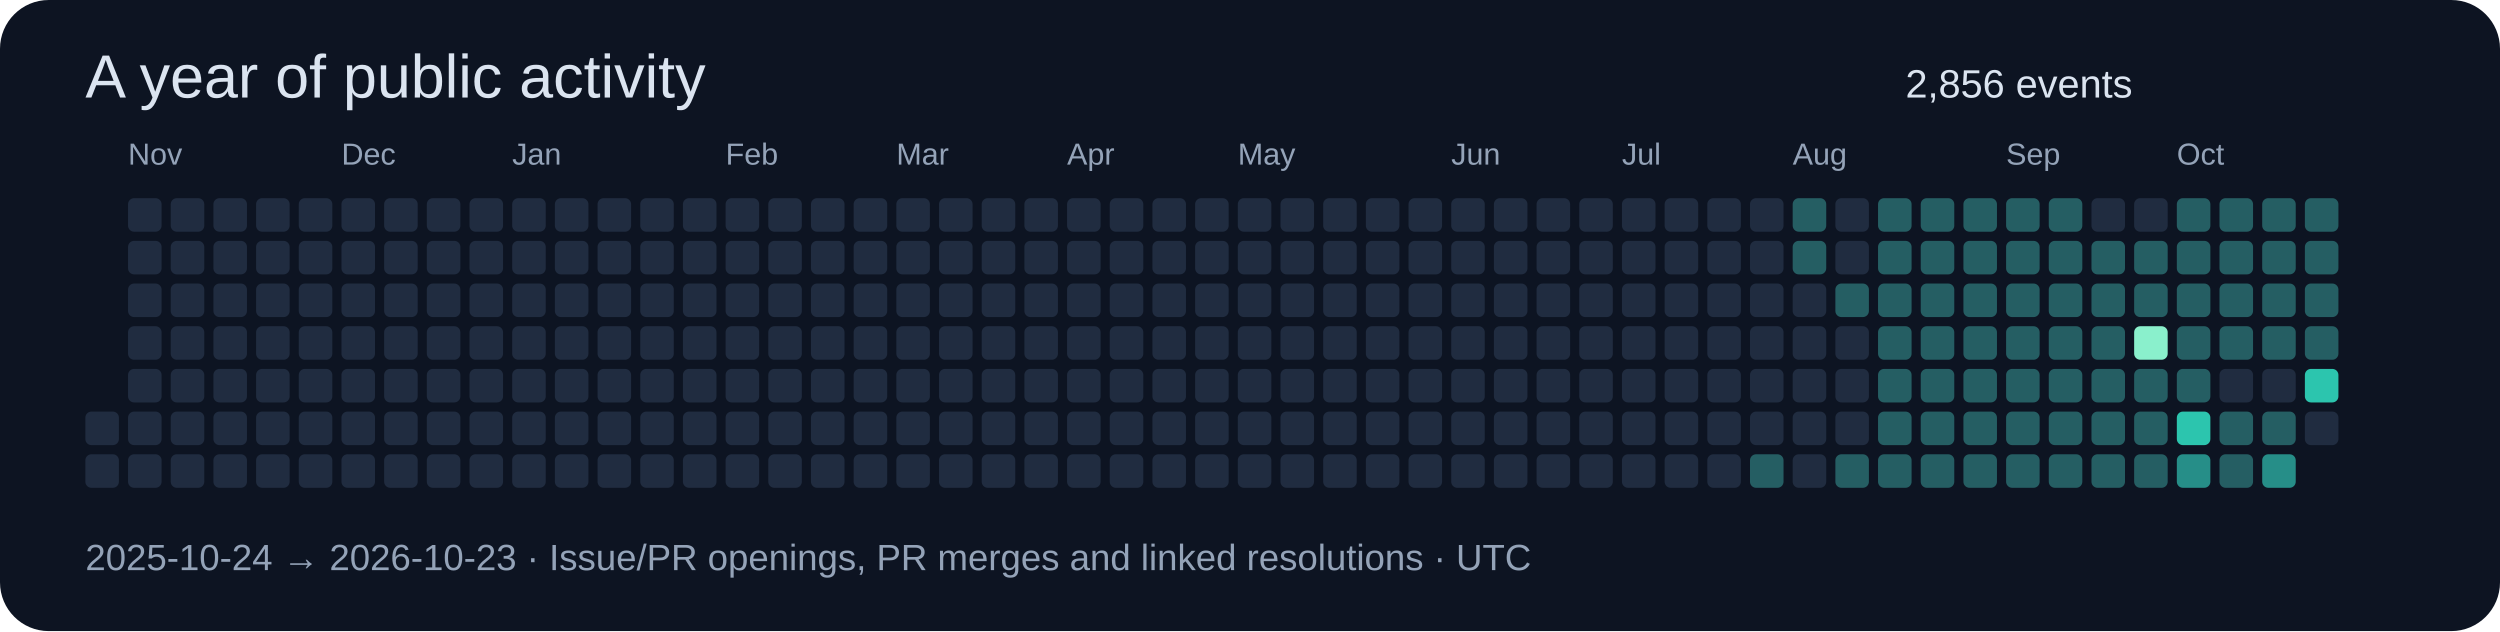
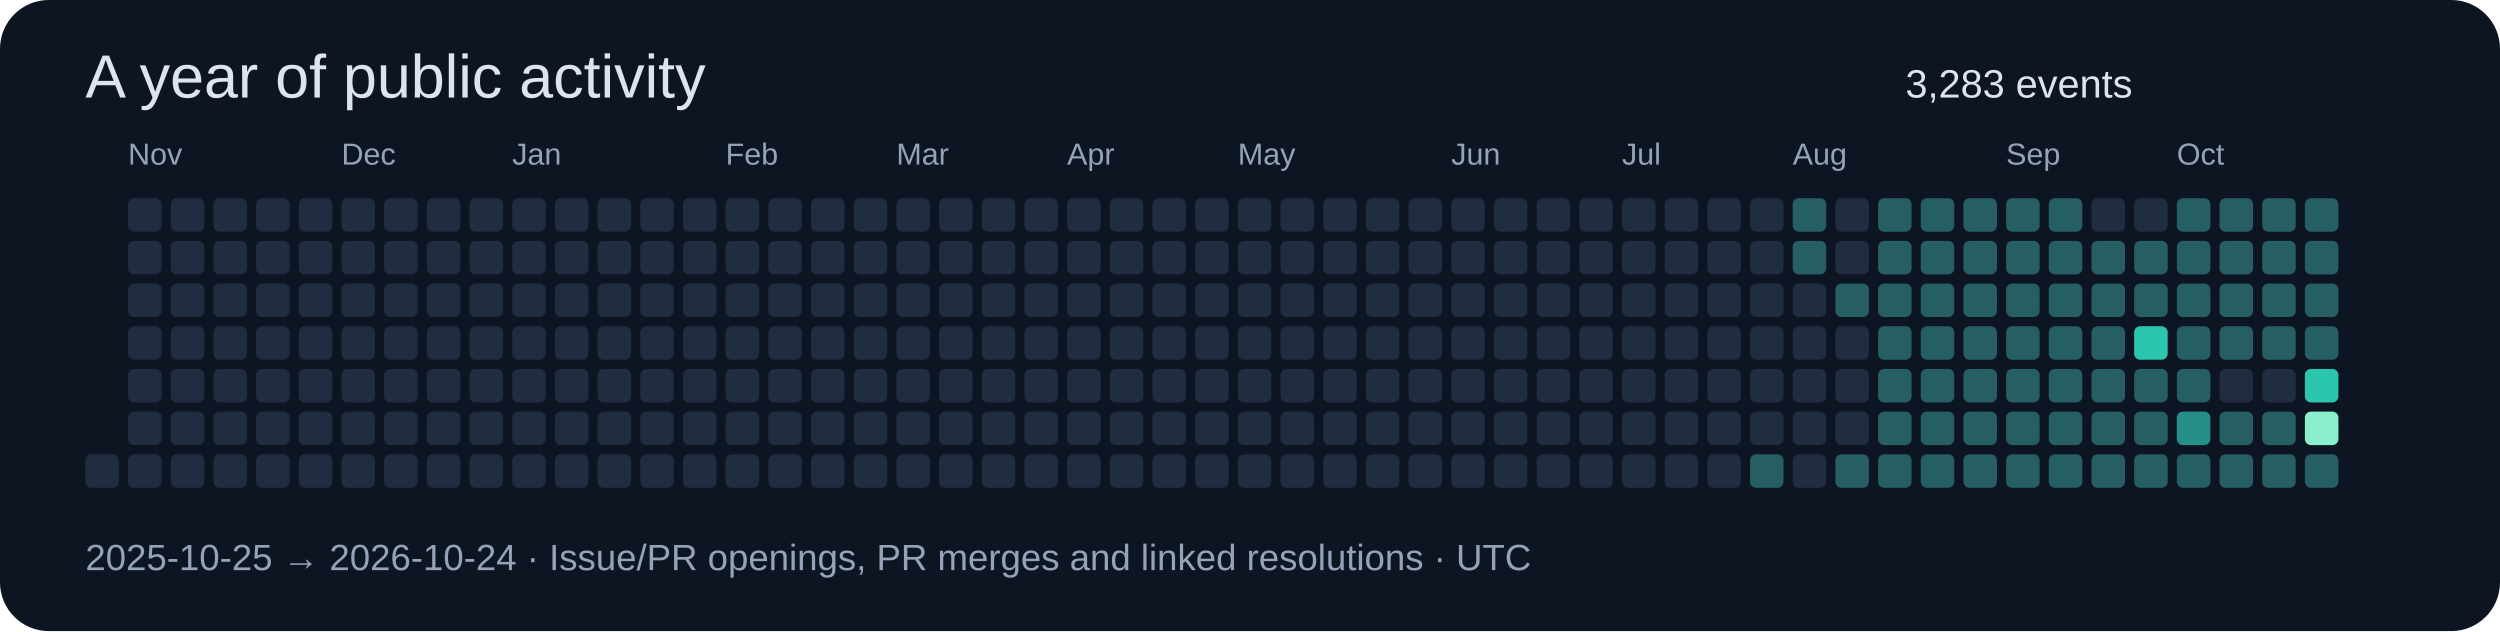
<svg xmlns="http://www.w3.org/2000/svg" width="820" height="207" viewBox="0 0 820 207" role="img">
  <rect width="820" height="207" rx="16" fill="#0d1422" />
  <g font-family="Segoe UI,Arial,sans-serif">
    <text x="28" y="32" font-size="20" fill="#dbe4f0">A year of public activity</text>
-     <text x="625" y="32" font-size="13" fill="#dbe4f0">2,856 events</text>
-     <rect x="28" y="135" width="11" height="11" rx="2" fill="#202c40" />
+     <text x="625" y="32" font-size="13" fill="#dbe4f0">3,283 events</text>
    <rect x="28" y="149" width="11" height="11" rx="2" fill="#202c40" />
    <rect x="42" y="65" width="11" height="11" rx="2" fill="#202c40" />
    <rect x="42" y="79" width="11" height="11" rx="2" fill="#202c40" />
    <rect x="42" y="93" width="11" height="11" rx="2" fill="#202c40" />
    <rect x="42" y="107" width="11" height="11" rx="2" fill="#202c40" />
    <rect x="42" y="121" width="11" height="11" rx="2" fill="#202c40" />
    <rect x="42" y="135" width="11" height="11" rx="2" fill="#202c40" />
    <text x="42" y="54" font-size="10" fill="#94a3b8">Nov</text>
    <rect x="42" y="149" width="11" height="11" rx="2" fill="#202c40" />
    <rect x="56" y="65" width="11" height="11" rx="2" fill="#202c40" />
    <rect x="56" y="79" width="11" height="11" rx="2" fill="#202c40" />
    <rect x="56" y="93" width="11" height="11" rx="2" fill="#202c40" />
    <rect x="56" y="107" width="11" height="11" rx="2" fill="#202c40" />
    <rect x="56" y="121" width="11" height="11" rx="2" fill="#202c40" />
    <rect x="56" y="135" width="11" height="11" rx="2" fill="#202c40" />
    <rect x="56" y="149" width="11" height="11" rx="2" fill="#202c40" />
    <rect x="70" y="65" width="11" height="11" rx="2" fill="#202c40" />
    <rect x="70" y="79" width="11" height="11" rx="2" fill="#202c40" />
    <rect x="70" y="93" width="11" height="11" rx="2" fill="#202c40" />
    <rect x="70" y="107" width="11" height="11" rx="2" fill="#202c40" />
    <rect x="70" y="121" width="11" height="11" rx="2" fill="#202c40" />
    <rect x="70" y="135" width="11" height="11" rx="2" fill="#202c40" />
    <rect x="70" y="149" width="11" height="11" rx="2" fill="#202c40" />
    <rect x="84" y="65" width="11" height="11" rx="2" fill="#202c40" />
    <rect x="84" y="79" width="11" height="11" rx="2" fill="#202c40" />
    <rect x="84" y="93" width="11" height="11" rx="2" fill="#202c40" />
    <rect x="84" y="107" width="11" height="11" rx="2" fill="#202c40" />
    <rect x="84" y="121" width="11" height="11" rx="2" fill="#202c40" />
    <rect x="84" y="135" width="11" height="11" rx="2" fill="#202c40" />
    <rect x="84" y="149" width="11" height="11" rx="2" fill="#202c40" />
    <rect x="98" y="65" width="11" height="11" rx="2" fill="#202c40" />
    <rect x="98" y="79" width="11" height="11" rx="2" fill="#202c40" />
    <rect x="98" y="93" width="11" height="11" rx="2" fill="#202c40" />
    <rect x="98" y="107" width="11" height="11" rx="2" fill="#202c40" />
    <rect x="98" y="121" width="11" height="11" rx="2" fill="#202c40" />
    <rect x="98" y="135" width="11" height="11" rx="2" fill="#202c40" />
    <rect x="98" y="149" width="11" height="11" rx="2" fill="#202c40" />
    <rect x="112" y="65" width="11" height="11" rx="2" fill="#202c40" />
    <text x="112" y="54" font-size="10" fill="#94a3b8">Dec</text>
    <rect x="112" y="79" width="11" height="11" rx="2" fill="#202c40" />
    <rect x="112" y="93" width="11" height="11" rx="2" fill="#202c40" />
    <rect x="112" y="107" width="11" height="11" rx="2" fill="#202c40" />
    <rect x="112" y="121" width="11" height="11" rx="2" fill="#202c40" />
    <rect x="112" y="135" width="11" height="11" rx="2" fill="#202c40" />
    <rect x="112" y="149" width="11" height="11" rx="2" fill="#202c40" />
    <rect x="126" y="65" width="11" height="11" rx="2" fill="#202c40" />
    <rect x="126" y="79" width="11" height="11" rx="2" fill="#202c40" />
    <rect x="126" y="93" width="11" height="11" rx="2" fill="#202c40" />
    <rect x="126" y="107" width="11" height="11" rx="2" fill="#202c40" />
    <rect x="126" y="121" width="11" height="11" rx="2" fill="#202c40" />
    <rect x="126" y="135" width="11" height="11" rx="2" fill="#202c40" />
    <rect x="126" y="149" width="11" height="11" rx="2" fill="#202c40" />
    <rect x="140" y="65" width="11" height="11" rx="2" fill="#202c40" />
    <rect x="140" y="79" width="11" height="11" rx="2" fill="#202c40" />
    <rect x="140" y="93" width="11" height="11" rx="2" fill="#202c40" />
    <rect x="140" y="107" width="11" height="11" rx="2" fill="#202c40" />
    <rect x="140" y="121" width="11" height="11" rx="2" fill="#202c40" />
    <rect x="140" y="135" width="11" height="11" rx="2" fill="#202c40" />
    <rect x="140" y="149" width="11" height="11" rx="2" fill="#202c40" />
    <rect x="154" y="65" width="11" height="11" rx="2" fill="#202c40" />
    <rect x="154" y="79" width="11" height="11" rx="2" fill="#202c40" />
    <rect x="154" y="93" width="11" height="11" rx="2" fill="#202c40" />
    <rect x="154" y="107" width="11" height="11" rx="2" fill="#202c40" />
    <rect x="154" y="121" width="11" height="11" rx="2" fill="#202c40" />
    <rect x="154" y="135" width="11" height="11" rx="2" fill="#202c40" />
    <rect x="154" y="149" width="11" height="11" rx="2" fill="#202c40" />
    <rect x="168" y="65" width="11" height="11" rx="2" fill="#202c40" />
    <rect x="168" y="79" width="11" height="11" rx="2" fill="#202c40" />
    <rect x="168" y="93" width="11" height="11" rx="2" fill="#202c40" />
    <rect x="168" y="107" width="11" height="11" rx="2" fill="#202c40" />
    <text x="168" y="54" font-size="10" fill="#94a3b8">Jan</text>
    <rect x="168" y="121" width="11" height="11" rx="2" fill="#202c40" />
    <rect x="168" y="135" width="11" height="11" rx="2" fill="#202c40" />
    <rect x="168" y="149" width="11" height="11" rx="2" fill="#202c40" />
    <rect x="182" y="65" width="11" height="11" rx="2" fill="#202c40" />
    <rect x="182" y="79" width="11" height="11" rx="2" fill="#202c40" />
    <rect x="182" y="93" width="11" height="11" rx="2" fill="#202c40" />
    <rect x="182" y="107" width="11" height="11" rx="2" fill="#202c40" />
    <rect x="182" y="121" width="11" height="11" rx="2" fill="#202c40" />
    <rect x="182" y="135" width="11" height="11" rx="2" fill="#202c40" />
    <rect x="182" y="149" width="11" height="11" rx="2" fill="#202c40" />
    <rect x="196" y="65" width="11" height="11" rx="2" fill="#202c40" />
    <rect x="196" y="79" width="11" height="11" rx="2" fill="#202c40" />
    <rect x="196" y="93" width="11" height="11" rx="2" fill="#202c40" />
    <rect x="196" y="107" width="11" height="11" rx="2" fill="#202c40" />
    <rect x="196" y="121" width="11" height="11" rx="2" fill="#202c40" />
    <rect x="196" y="135" width="11" height="11" rx="2" fill="#202c40" />
    <rect x="196" y="149" width="11" height="11" rx="2" fill="#202c40" />
    <rect x="210" y="65" width="11" height="11" rx="2" fill="#202c40" />
    <rect x="210" y="79" width="11" height="11" rx="2" fill="#202c40" />
    <rect x="210" y="93" width="11" height="11" rx="2" fill="#202c40" />
    <rect x="210" y="107" width="11" height="11" rx="2" fill="#202c40" />
    <rect x="210" y="121" width="11" height="11" rx="2" fill="#202c40" />
    <rect x="210" y="135" width="11" height="11" rx="2" fill="#202c40" />
    <rect x="210" y="149" width="11" height="11" rx="2" fill="#202c40" />
    <rect x="224" y="65" width="11" height="11" rx="2" fill="#202c40" />
    <rect x="224" y="79" width="11" height="11" rx="2" fill="#202c40" />
    <rect x="224" y="93" width="11" height="11" rx="2" fill="#202c40" />
    <rect x="224" y="107" width="11" height="11" rx="2" fill="#202c40" />
    <rect x="224" y="121" width="11" height="11" rx="2" fill="#202c40" />
    <rect x="224" y="135" width="11" height="11" rx="2" fill="#202c40" />
    <rect x="224" y="149" width="11" height="11" rx="2" fill="#202c40" />
    <text x="238" y="54" font-size="10" fill="#94a3b8">Feb</text>
    <rect x="238" y="65" width="11" height="11" rx="2" fill="#202c40" />
    <rect x="238" y="79" width="11" height="11" rx="2" fill="#202c40" />
    <rect x="238" y="93" width="11" height="11" rx="2" fill="#202c40" />
    <rect x="238" y="107" width="11" height="11" rx="2" fill="#202c40" />
    <rect x="238" y="121" width="11" height="11" rx="2" fill="#202c40" />
    <rect x="238" y="135" width="11" height="11" rx="2" fill="#202c40" />
    <rect x="238" y="149" width="11" height="11" rx="2" fill="#202c40" />
    <rect x="252" y="65" width="11" height="11" rx="2" fill="#202c40" />
    <rect x="252" y="79" width="11" height="11" rx="2" fill="#202c40" />
    <rect x="252" y="93" width="11" height="11" rx="2" fill="#202c40" />
    <rect x="252" y="107" width="11" height="11" rx="2" fill="#202c40" />
    <rect x="252" y="121" width="11" height="11" rx="2" fill="#202c40" />
    <rect x="252" y="135" width="11" height="11" rx="2" fill="#202c40" />
    <rect x="252" y="149" width="11" height="11" rx="2" fill="#202c40" />
    <rect x="266" y="65" width="11" height="11" rx="2" fill="#202c40" />
    <rect x="266" y="79" width="11" height="11" rx="2" fill="#202c40" />
    <rect x="266" y="93" width="11" height="11" rx="2" fill="#202c40" />
    <rect x="266" y="107" width="11" height="11" rx="2" fill="#202c40" />
    <rect x="266" y="121" width="11" height="11" rx="2" fill="#202c40" />
    <rect x="266" y="135" width="11" height="11" rx="2" fill="#202c40" />
    <rect x="266" y="149" width="11" height="11" rx="2" fill="#202c40" />
    <rect x="280" y="65" width="11" height="11" rx="2" fill="#202c40" />
    <rect x="280" y="79" width="11" height="11" rx="2" fill="#202c40" />
    <rect x="280" y="93" width="11" height="11" rx="2" fill="#202c40" />
    <rect x="280" y="107" width="11" height="11" rx="2" fill="#202c40" />
    <rect x="280" y="121" width="11" height="11" rx="2" fill="#202c40" />
    <rect x="280" y="135" width="11" height="11" rx="2" fill="#202c40" />
    <rect x="280" y="149" width="11" height="11" rx="2" fill="#202c40" />
    <text x="294" y="54" font-size="10" fill="#94a3b8">Mar</text>
    <rect x="294" y="65" width="11" height="11" rx="2" fill="#202c40" />
    <rect x="294" y="79" width="11" height="11" rx="2" fill="#202c40" />
    <rect x="294" y="93" width="11" height="11" rx="2" fill="#202c40" />
    <rect x="294" y="107" width="11" height="11" rx="2" fill="#202c40" />
    <rect x="294" y="121" width="11" height="11" rx="2" fill="#202c40" />
    <rect x="294" y="135" width="11" height="11" rx="2" fill="#202c40" />
    <rect x="294" y="149" width="11" height="11" rx="2" fill="#202c40" />
    <rect x="308" y="65" width="11" height="11" rx="2" fill="#202c40" />
    <rect x="308" y="79" width="11" height="11" rx="2" fill="#202c40" />
    <rect x="308" y="93" width="11" height="11" rx="2" fill="#202c40" />
    <rect x="308" y="107" width="11" height="11" rx="2" fill="#202c40" />
    <rect x="308" y="121" width="11" height="11" rx="2" fill="#202c40" />
    <rect x="308" y="135" width="11" height="11" rx="2" fill="#202c40" />
    <rect x="308" y="149" width="11" height="11" rx="2" fill="#202c40" />
    <rect x="322" y="65" width="11" height="11" rx="2" fill="#202c40" />
    <rect x="322" y="79" width="11" height="11" rx="2" fill="#202c40" />
    <rect x="322" y="93" width="11" height="11" rx="2" fill="#202c40" />
    <rect x="322" y="107" width="11" height="11" rx="2" fill="#202c40" />
    <rect x="322" y="121" width="11" height="11" rx="2" fill="#202c40" />
    <rect x="322" y="135" width="11" height="11" rx="2" fill="#202c40" />
    <rect x="322" y="149" width="11" height="11" rx="2" fill="#202c40" />
    <rect x="336" y="65" width="11" height="11" rx="2" fill="#202c40" />
    <rect x="336" y="79" width="11" height="11" rx="2" fill="#202c40" />
    <rect x="336" y="93" width="11" height="11" rx="2" fill="#202c40" />
    <rect x="336" y="107" width="11" height="11" rx="2" fill="#202c40" />
    <rect x="336" y="121" width="11" height="11" rx="2" fill="#202c40" />
    <rect x="336" y="135" width="11" height="11" rx="2" fill="#202c40" />
    <rect x="336" y="149" width="11" height="11" rx="2" fill="#202c40" />
    <rect x="350" y="65" width="11" height="11" rx="2" fill="#202c40" />
    <rect x="350" y="79" width="11" height="11" rx="2" fill="#202c40" />
    <rect x="350" y="93" width="11" height="11" rx="2" fill="#202c40" />
    <text x="350" y="54" font-size="10" fill="#94a3b8">Apr</text>
    <rect x="350" y="107" width="11" height="11" rx="2" fill="#202c40" />
    <rect x="350" y="121" width="11" height="11" rx="2" fill="#202c40" />
    <rect x="350" y="135" width="11" height="11" rx="2" fill="#202c40" />
    <rect x="350" y="149" width="11" height="11" rx="2" fill="#202c40" />
    <rect x="364" y="65" width="11" height="11" rx="2" fill="#202c40" />
    <rect x="364" y="79" width="11" height="11" rx="2" fill="#202c40" />
    <rect x="364" y="93" width="11" height="11" rx="2" fill="#202c40" />
    <rect x="364" y="107" width="11" height="11" rx="2" fill="#202c40" />
    <rect x="364" y="121" width="11" height="11" rx="2" fill="#202c40" />
    <rect x="364" y="135" width="11" height="11" rx="2" fill="#202c40" />
    <rect x="364" y="149" width="11" height="11" rx="2" fill="#202c40" />
    <rect x="378" y="65" width="11" height="11" rx="2" fill="#202c40" />
    <rect x="378" y="79" width="11" height="11" rx="2" fill="#202c40" />
    <rect x="378" y="93" width="11" height="11" rx="2" fill="#202c40" />
    <rect x="378" y="107" width="11" height="11" rx="2" fill="#202c40" />
    <rect x="378" y="121" width="11" height="11" rx="2" fill="#202c40" />
    <rect x="378" y="135" width="11" height="11" rx="2" fill="#202c40" />
    <rect x="378" y="149" width="11" height="11" rx="2" fill="#202c40" />
    <rect x="392" y="65" width="11" height="11" rx="2" fill="#202c40" />
    <rect x="392" y="79" width="11" height="11" rx="2" fill="#202c40" />
    <rect x="392" y="93" width="11" height="11" rx="2" fill="#202c40" />
    <rect x="392" y="107" width="11" height="11" rx="2" fill="#202c40" />
    <rect x="392" y="121" width="11" height="11" rx="2" fill="#202c40" />
    <rect x="392" y="135" width="11" height="11" rx="2" fill="#202c40" />
    <rect x="392" y="149" width="11" height="11" rx="2" fill="#202c40" />
    <rect x="406" y="65" width="11" height="11" rx="2" fill="#202c40" />
    <rect x="406" y="79" width="11" height="11" rx="2" fill="#202c40" />
    <rect x="406" y="93" width="11" height="11" rx="2" fill="#202c40" />
    <rect x="406" y="107" width="11" height="11" rx="2" fill="#202c40" />
    <rect x="406" y="121" width="11" height="11" rx="2" fill="#202c40" />
    <text x="406" y="54" font-size="10" fill="#94a3b8">May</text>
    <rect x="406" y="135" width="11" height="11" rx="2" fill="#202c40" />
    <rect x="406" y="149" width="11" height="11" rx="2" fill="#202c40" />
    <rect x="420" y="65" width="11" height="11" rx="2" fill="#202c40" />
    <rect x="420" y="79" width="11" height="11" rx="2" fill="#202c40" />
    <rect x="420" y="93" width="11" height="11" rx="2" fill="#202c40" />
    <rect x="420" y="107" width="11" height="11" rx="2" fill="#202c40" />
    <rect x="420" y="121" width="11" height="11" rx="2" fill="#202c40" />
    <rect x="420" y="135" width="11" height="11" rx="2" fill="#202c40" />
    <rect x="420" y="149" width="11" height="11" rx="2" fill="#202c40" />
    <rect x="434" y="65" width="11" height="11" rx="2" fill="#202c40" />
    <rect x="434" y="79" width="11" height="11" rx="2" fill="#202c40" />
    <rect x="434" y="93" width="11" height="11" rx="2" fill="#202c40" />
    <rect x="434" y="107" width="11" height="11" rx="2" fill="#202c40" />
    <rect x="434" y="121" width="11" height="11" rx="2" fill="#202c40" />
    <rect x="434" y="135" width="11" height="11" rx="2" fill="#202c40" />
    <rect x="434" y="149" width="11" height="11" rx="2" fill="#202c40" />
    <rect x="448" y="65" width="11" height="11" rx="2" fill="#202c40" />
    <rect x="448" y="79" width="11" height="11" rx="2" fill="#202c40" />
    <rect x="448" y="93" width="11" height="11" rx="2" fill="#202c40" />
    <rect x="448" y="107" width="11" height="11" rx="2" fill="#202c40" />
    <rect x="448" y="121" width="11" height="11" rx="2" fill="#202c40" />
    <rect x="448" y="135" width="11" height="11" rx="2" fill="#202c40" />
    <rect x="448" y="149" width="11" height="11" rx="2" fill="#202c40" />
    <rect x="462" y="65" width="11" height="11" rx="2" fill="#202c40" />
    <rect x="462" y="79" width="11" height="11" rx="2" fill="#202c40" />
    <rect x="462" y="93" width="11" height="11" rx="2" fill="#202c40" />
    <rect x="462" y="107" width="11" height="11" rx="2" fill="#202c40" />
    <rect x="462" y="121" width="11" height="11" rx="2" fill="#202c40" />
    <rect x="462" y="135" width="11" height="11" rx="2" fill="#202c40" />
    <rect x="462" y="149" width="11" height="11" rx="2" fill="#202c40" />
    <rect x="476" y="65" width="11" height="11" rx="2" fill="#202c40" />
    <text x="476" y="54" font-size="10" fill="#94a3b8">Jun</text>
    <rect x="476" y="79" width="11" height="11" rx="2" fill="#202c40" />
    <rect x="476" y="93" width="11" height="11" rx="2" fill="#202c40" />
    <rect x="476" y="107" width="11" height="11" rx="2" fill="#202c40" />
    <rect x="476" y="121" width="11" height="11" rx="2" fill="#202c40" />
    <rect x="476" y="135" width="11" height="11" rx="2" fill="#202c40" />
    <rect x="476" y="149" width="11" height="11" rx="2" fill="#202c40" />
    <rect x="490" y="65" width="11" height="11" rx="2" fill="#202c40" />
    <rect x="490" y="79" width="11" height="11" rx="2" fill="#202c40" />
    <rect x="490" y="93" width="11" height="11" rx="2" fill="#202c40" />
    <rect x="490" y="107" width="11" height="11" rx="2" fill="#202c40" />
    <rect x="490" y="121" width="11" height="11" rx="2" fill="#202c40" />
    <rect x="490" y="135" width="11" height="11" rx="2" fill="#202c40" />
    <rect x="490" y="149" width="11" height="11" rx="2" fill="#202c40" />
    <rect x="504" y="65" width="11" height="11" rx="2" fill="#202c40" />
    <rect x="504" y="79" width="11" height="11" rx="2" fill="#202c40" />
    <rect x="504" y="93" width="11" height="11" rx="2" fill="#202c40" />
    <rect x="504" y="107" width="11" height="11" rx="2" fill="#202c40" />
    <rect x="504" y="121" width="11" height="11" rx="2" fill="#202c40" />
    <rect x="504" y="135" width="11" height="11" rx="2" fill="#202c40" />
    <rect x="504" y="149" width="11" height="11" rx="2" fill="#202c40" />
    <rect x="518" y="65" width="11" height="11" rx="2" fill="#202c40" />
    <rect x="518" y="79" width="11" height="11" rx="2" fill="#202c40" />
    <rect x="518" y="93" width="11" height="11" rx="2" fill="#202c40" />
    <rect x="518" y="107" width="11" height="11" rx="2" fill="#202c40" />
    <rect x="518" y="121" width="11" height="11" rx="2" fill="#202c40" />
    <rect x="518" y="135" width="11" height="11" rx="2" fill="#202c40" />
    <rect x="518" y="149" width="11" height="11" rx="2" fill="#202c40" />
    <rect x="532" y="65" width="11" height="11" rx="2" fill="#202c40" />
    <rect x="532" y="79" width="11" height="11" rx="2" fill="#202c40" />
    <rect x="532" y="93" width="11" height="11" rx="2" fill="#202c40" />
    <text x="532" y="54" font-size="10" fill="#94a3b8">Jul</text>
    <rect x="532" y="107" width="11" height="11" rx="2" fill="#202c40" />
    <rect x="532" y="121" width="11" height="11" rx="2" fill="#202c40" />
    <rect x="532" y="135" width="11" height="11" rx="2" fill="#202c40" />
    <rect x="532" y="149" width="11" height="11" rx="2" fill="#202c40" />
    <rect x="546" y="65" width="11" height="11" rx="2" fill="#202c40" />
    <rect x="546" y="79" width="11" height="11" rx="2" fill="#202c40" />
    <rect x="546" y="93" width="11" height="11" rx="2" fill="#202c40" />
    <rect x="546" y="107" width="11" height="11" rx="2" fill="#202c40" />
    <rect x="546" y="121" width="11" height="11" rx="2" fill="#202c40" />
    <rect x="546" y="135" width="11" height="11" rx="2" fill="#202c40" />
    <rect x="546" y="149" width="11" height="11" rx="2" fill="#202c40" />
    <rect x="560" y="65" width="11" height="11" rx="2" fill="#202c40" />
    <rect x="560" y="79" width="11" height="11" rx="2" fill="#202c40" />
    <rect x="560" y="93" width="11" height="11" rx="2" fill="#202c40" />
    <rect x="560" y="107" width="11" height="11" rx="2" fill="#202c40" />
    <rect x="560" y="121" width="11" height="11" rx="2" fill="#202c40" />
    <rect x="560" y="135" width="11" height="11" rx="2" fill="#202c40" />
    <rect x="560" y="149" width="11" height="11" rx="2" fill="#202c40" />
    <rect x="574" y="65" width="11" height="11" rx="2" fill="#202c40" />
    <rect x="574" y="79" width="11" height="11" rx="2" fill="#202c40" />
    <rect x="574" y="93" width="11" height="11" rx="2" fill="#202c40" />
    <rect x="574" y="107" width="11" height="11" rx="2" fill="#202c40" />
    <rect x="574" y="121" width="11" height="11" rx="2" fill="#202c40" />
    <rect x="574" y="135" width="11" height="11" rx="2" fill="#202c40" />
    <rect x="574" y="149" width="11" height="11" rx="2" fill="#255e63" />
    <rect x="588" y="65" width="11" height="11" rx="2" fill="#255e63" />
    <rect x="588" y="79" width="11" height="11" rx="2" fill="#255e63" />
    <rect x="588" y="93" width="11" height="11" rx="2" fill="#202c40" />
    <rect x="588" y="107" width="11" height="11" rx="2" fill="#202c40" />
    <rect x="588" y="121" width="11" height="11" rx="2" fill="#202c40" />
    <rect x="588" y="135" width="11" height="11" rx="2" fill="#202c40" />
    <text x="588" y="54" font-size="10" fill="#94a3b8">Aug</text>
    <rect x="588" y="149" width="11" height="11" rx="2" fill="#202c40" />
    <rect x="602" y="65" width="11" height="11" rx="2" fill="#202c40" />
    <rect x="602" y="79" width="11" height="11" rx="2" fill="#202c40" />
    <rect x="602" y="93" width="11" height="11" rx="2" fill="#255e63" />
    <rect x="602" y="107" width="11" height="11" rx="2" fill="#202c40" />
    <rect x="602" y="121" width="11" height="11" rx="2" fill="#202c40" />
    <rect x="602" y="135" width="11" height="11" rx="2" fill="#202c40" />
    <rect x="602" y="149" width="11" height="11" rx="2" fill="#255e63" />
    <rect x="616" y="65" width="11" height="11" rx="2" fill="#255e63" />
    <rect x="616" y="79" width="11" height="11" rx="2" fill="#255e63" />
    <rect x="616" y="93" width="11" height="11" rx="2" fill="#255e63" />
    <rect x="616" y="107" width="11" height="11" rx="2" fill="#255e63" />
    <rect x="616" y="121" width="11" height="11" rx="2" fill="#255e63" />
    <rect x="616" y="135" width="11" height="11" rx="2" fill="#255e63" />
    <rect x="616" y="149" width="11" height="11" rx="2" fill="#255e63" />
    <rect x="630" y="65" width="11" height="11" rx="2" fill="#255e63" />
    <rect x="630" y="79" width="11" height="11" rx="2" fill="#255e63" />
    <rect x="630" y="93" width="11" height="11" rx="2" fill="#255e63" />
    <rect x="630" y="107" width="11" height="11" rx="2" fill="#255e63" />
    <rect x="630" y="121" width="11" height="11" rx="2" fill="#255e63" />
    <rect x="630" y="135" width="11" height="11" rx="2" fill="#255e63" />
    <rect x="630" y="149" width="11" height="11" rx="2" fill="#255e63" />
    <rect x="644" y="65" width="11" height="11" rx="2" fill="#255e63" />
    <rect x="644" y="79" width="11" height="11" rx="2" fill="#255e63" />
    <rect x="644" y="93" width="11" height="11" rx="2" fill="#255e63" />
    <rect x="644" y="107" width="11" height="11" rx="2" fill="#255e63" />
    <rect x="644" y="121" width="11" height="11" rx="2" fill="#255e63" />
    <rect x="644" y="135" width="11" height="11" rx="2" fill="#255e63" />
    <rect x="644" y="149" width="11" height="11" rx="2" fill="#255e63" />
    <rect x="658" y="65" width="11" height="11" rx="2" fill="#255e63" />
    <rect x="658" y="79" width="11" height="11" rx="2" fill="#255e63" />
    <text x="658" y="54" font-size="10" fill="#94a3b8">Sep</text>
    <rect x="658" y="93" width="11" height="11" rx="2" fill="#255e63" />
    <rect x="658" y="107" width="11" height="11" rx="2" fill="#255e63" />
    <rect x="658" y="121" width="11" height="11" rx="2" fill="#255e63" />
    <rect x="658" y="135" width="11" height="11" rx="2" fill="#255e63" />
    <rect x="658" y="149" width="11" height="11" rx="2" fill="#255e63" />
    <rect x="672" y="65" width="11" height="11" rx="2" fill="#255e63" />
    <rect x="672" y="79" width="11" height="11" rx="2" fill="#255e63" />
    <rect x="672" y="93" width="11" height="11" rx="2" fill="#255e63" />
    <rect x="672" y="107" width="11" height="11" rx="2" fill="#255e63" />
    <rect x="672" y="121" width="11" height="11" rx="2" fill="#255e63" />
    <rect x="672" y="135" width="11" height="11" rx="2" fill="#255e63" />
    <rect x="672" y="149" width="11" height="11" rx="2" fill="#255e63" />
    <rect x="686" y="65" width="11" height="11" rx="2" fill="#202c40" />
    <rect x="686" y="79" width="11" height="11" rx="2" fill="#255e63" />
    <rect x="686" y="93" width="11" height="11" rx="2" fill="#255e63" />
    <rect x="686" y="107" width="11" height="11" rx="2" fill="#255e63" />
    <rect x="686" y="121" width="11" height="11" rx="2" fill="#255e63" />
    <rect x="686" y="135" width="11" height="11" rx="2" fill="#255e63" />
    <rect x="686" y="149" width="11" height="11" rx="2" fill="#255e63" />
    <rect x="700" y="65" width="11" height="11" rx="2" fill="#202c40" />
    <rect x="700" y="79" width="11" height="11" rx="2" fill="#255e63" />
    <rect x="700" y="93" width="11" height="11" rx="2" fill="#255e63" />
-     <rect x="700" y="107" width="11" height="11" rx="2" fill="#8af0cc" />
+     <rect x="700" y="107" width="11" height="11" rx="2" fill="#2cc5ae" />
    <rect x="700" y="121" width="11" height="11" rx="2" fill="#255e63" />
    <rect x="700" y="135" width="11" height="11" rx="2" fill="#255e63" />
    <rect x="700" y="149" width="11" height="11" rx="2" fill="#255e63" />
    <rect x="714" y="65" width="11" height="11" rx="2" fill="#255e63" />
    <rect x="714" y="79" width="11" height="11" rx="2" fill="#255e63" />
    <rect x="714" y="93" width="11" height="11" rx="2" fill="#255e63" />
    <rect x="714" y="107" width="11" height="11" rx="2" fill="#255e63" />
    <text x="714" y="54" font-size="10" fill="#94a3b8">Oct</text>
    <rect x="714" y="121" width="11" height="11" rx="2" fill="#255e63" />
-     <rect x="714" y="135" width="11" height="11" rx="2" fill="#2cc5ae" />
-     <rect x="714" y="149" width="11" height="11" rx="2" fill="#268e88" />
+     <rect x="714" y="135" width="11" height="11" rx="2" fill="#268e88" />
+     <rect x="714" y="149" width="11" height="11" rx="2" fill="#255e63" />
    <rect x="728" y="65" width="11" height="11" rx="2" fill="#255e63" />
    <rect x="728" y="79" width="11" height="11" rx="2" fill="#255e63" />
    <rect x="728" y="93" width="11" height="11" rx="2" fill="#255e63" />
    <rect x="728" y="107" width="11" height="11" rx="2" fill="#255e63" />
    <rect x="728" y="121" width="11" height="11" rx="2" fill="#202c40" />
    <rect x="728" y="135" width="11" height="11" rx="2" fill="#255e63" />
    <rect x="728" y="149" width="11" height="11" rx="2" fill="#255e63" />
    <rect x="742" y="65" width="11" height="11" rx="2" fill="#255e63" />
    <rect x="742" y="79" width="11" height="11" rx="2" fill="#255e63" />
    <rect x="742" y="93" width="11" height="11" rx="2" fill="#255e63" />
    <rect x="742" y="107" width="11" height="11" rx="2" fill="#255e63" />
    <rect x="742" y="121" width="11" height="11" rx="2" fill="#202c40" />
    <rect x="742" y="135" width="11" height="11" rx="2" fill="#255e63" />
-     <rect x="742" y="149" width="11" height="11" rx="2" fill="#268e88" />
+     <rect x="742" y="149" width="11" height="11" rx="2" fill="#255e63" />
    <rect x="756" y="65" width="11" height="11" rx="2" fill="#255e63" />
    <rect x="756" y="79" width="11" height="11" rx="2" fill="#255e63" />
    <rect x="756" y="93" width="11" height="11" rx="2" fill="#255e63" />
    <rect x="756" y="107" width="11" height="11" rx="2" fill="#255e63" />
    <rect x="756" y="121" width="11" height="11" rx="2" fill="#2cc5ae" />
-     <rect x="756" y="135" width="11" height="11" rx="2" fill="#202c40" />
-     <text x="28" y="187" font-size="12" fill="#94a3b8">2025-10-24 → 2026-10-23 · Issue/PR openings, PR merges and linked resolutions · UTC</text>
+     <rect x="756" y="135" width="11" height="11" rx="2" fill="#8af0cc" />
+     <rect x="756" y="149" width="11" height="11" rx="2" fill="#255e63" />
+     <text x="28" y="187" font-size="12" fill="#94a3b8">2025-10-25 → 2026-10-24 · Issue/PR openings, PR merges and linked resolutions · UTC</text>
  </g>
</svg>
